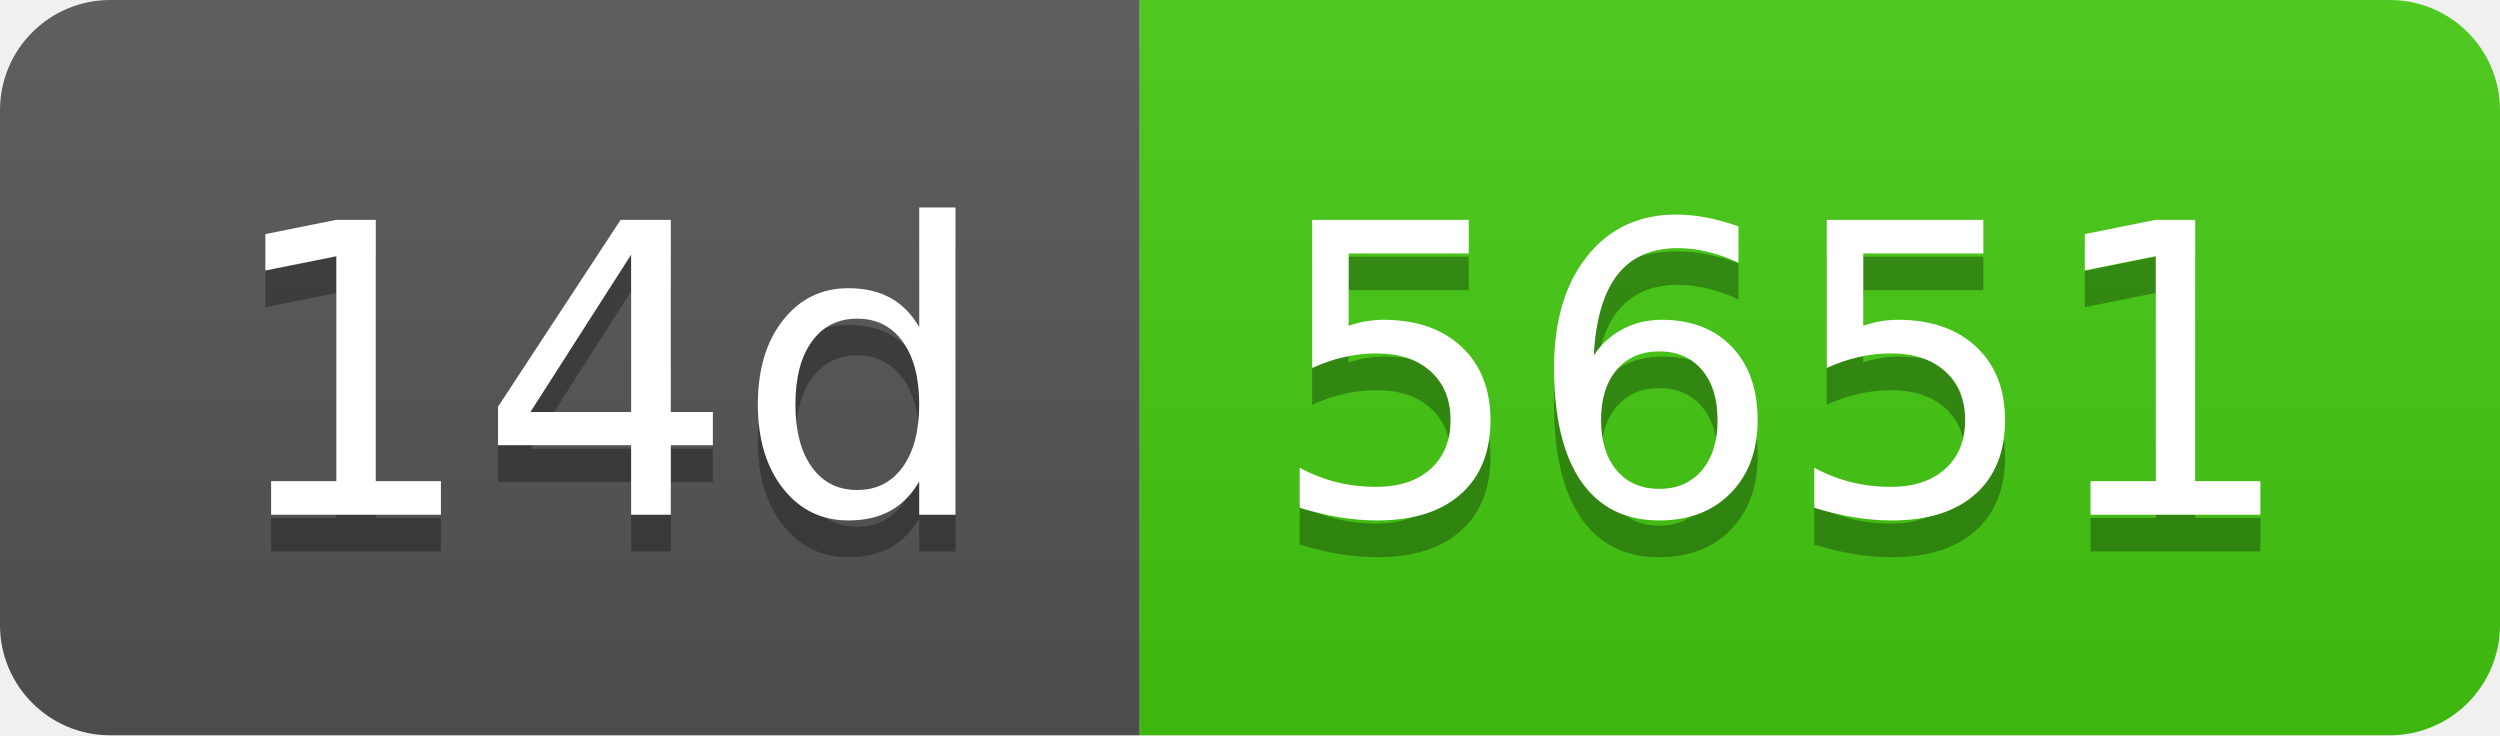
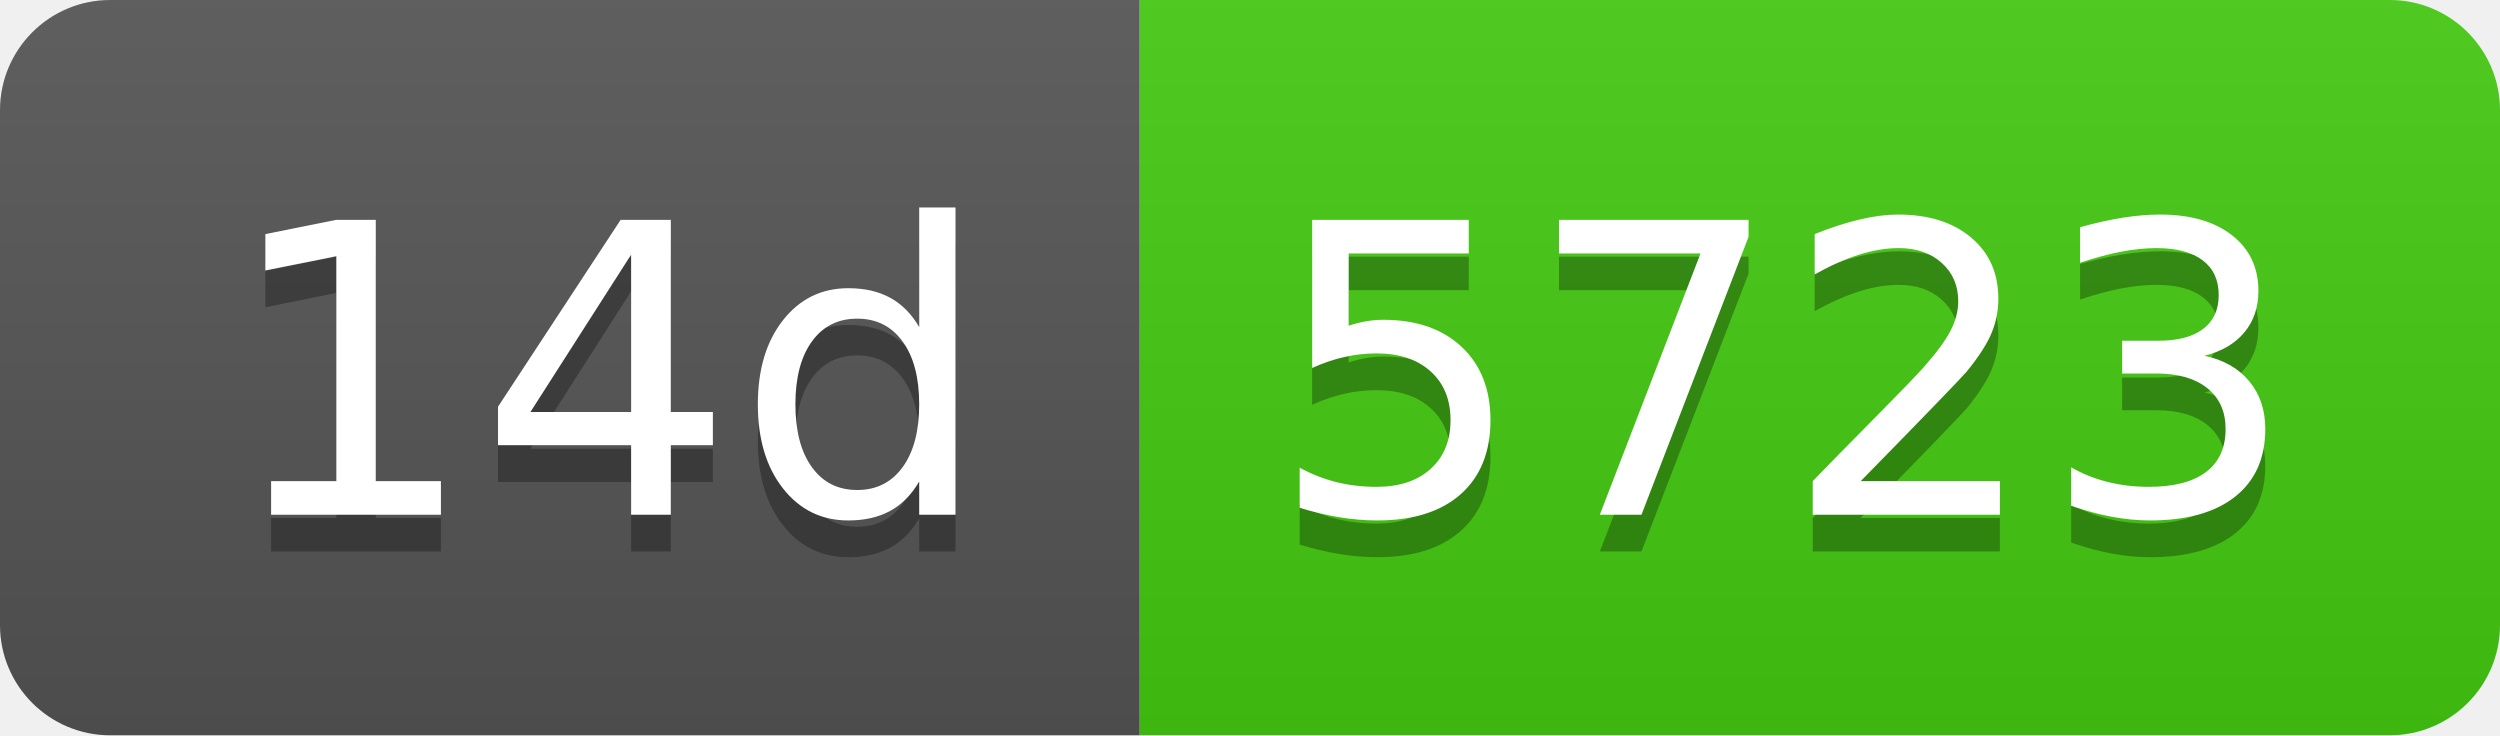
- <svg xmlns="http://www.w3.org/2000/svg" width="68" height="20" role="img" aria-label="14d: 5651">
+ <svg xmlns="http://www.w3.org/2000/svg" width="68" height="20" role="img" aria-label="14d: 5723">
  <linearGradient id="s" x2="0" y2="100%">
    <stop offset="0" stop-color="#bbb" stop-opacity=".1" />
    <stop offset="1" stop-opacity=".1" />
  </linearGradient>
  <clipPath id="r">
    <rect width="68" height="20" rx="3" fill="#fff" />
  </clipPath>
  <g clip-path="url(#r)">
    <rect width="31" height="20" fill="#555" />
    <rect x="31" width="37" height="20" fill="#4c1" />
    <rect width="68" height="20" fill="url(#s)" />
  </g>
  <g fill="#fff" text-anchor="middle" font-family="Verdana,Geneva,DejaVu Sans,sans-serif" text-rendering="geometricPrecision" font-size="110">
    <text aria-hidden="true" x="165" y="150" fill="#010101" fill-opacity=".3" transform="scale(.1)" textLength="210">14d</text>
    <text x="165" y="140" transform="scale(.1)" fill="#fff" textLength="210">14d</text>
-     <text aria-hidden="true" x="485" y="150" fill="#010101" fill-opacity=".3" transform="scale(.1)" textLength="270">5651</text>
-     <text x="485" y="140" transform="scale(.1)" fill="#fff" textLength="270">5651</text>
+     <text aria-hidden="true" x="485" y="150" fill="#010101" fill-opacity=".3" transform="scale(.1)" textLength="270">5723</text>
+     <text x="485" y="140" transform="scale(.1)" fill="#fff" textLength="270">5723</text>
  </g>
</svg>
